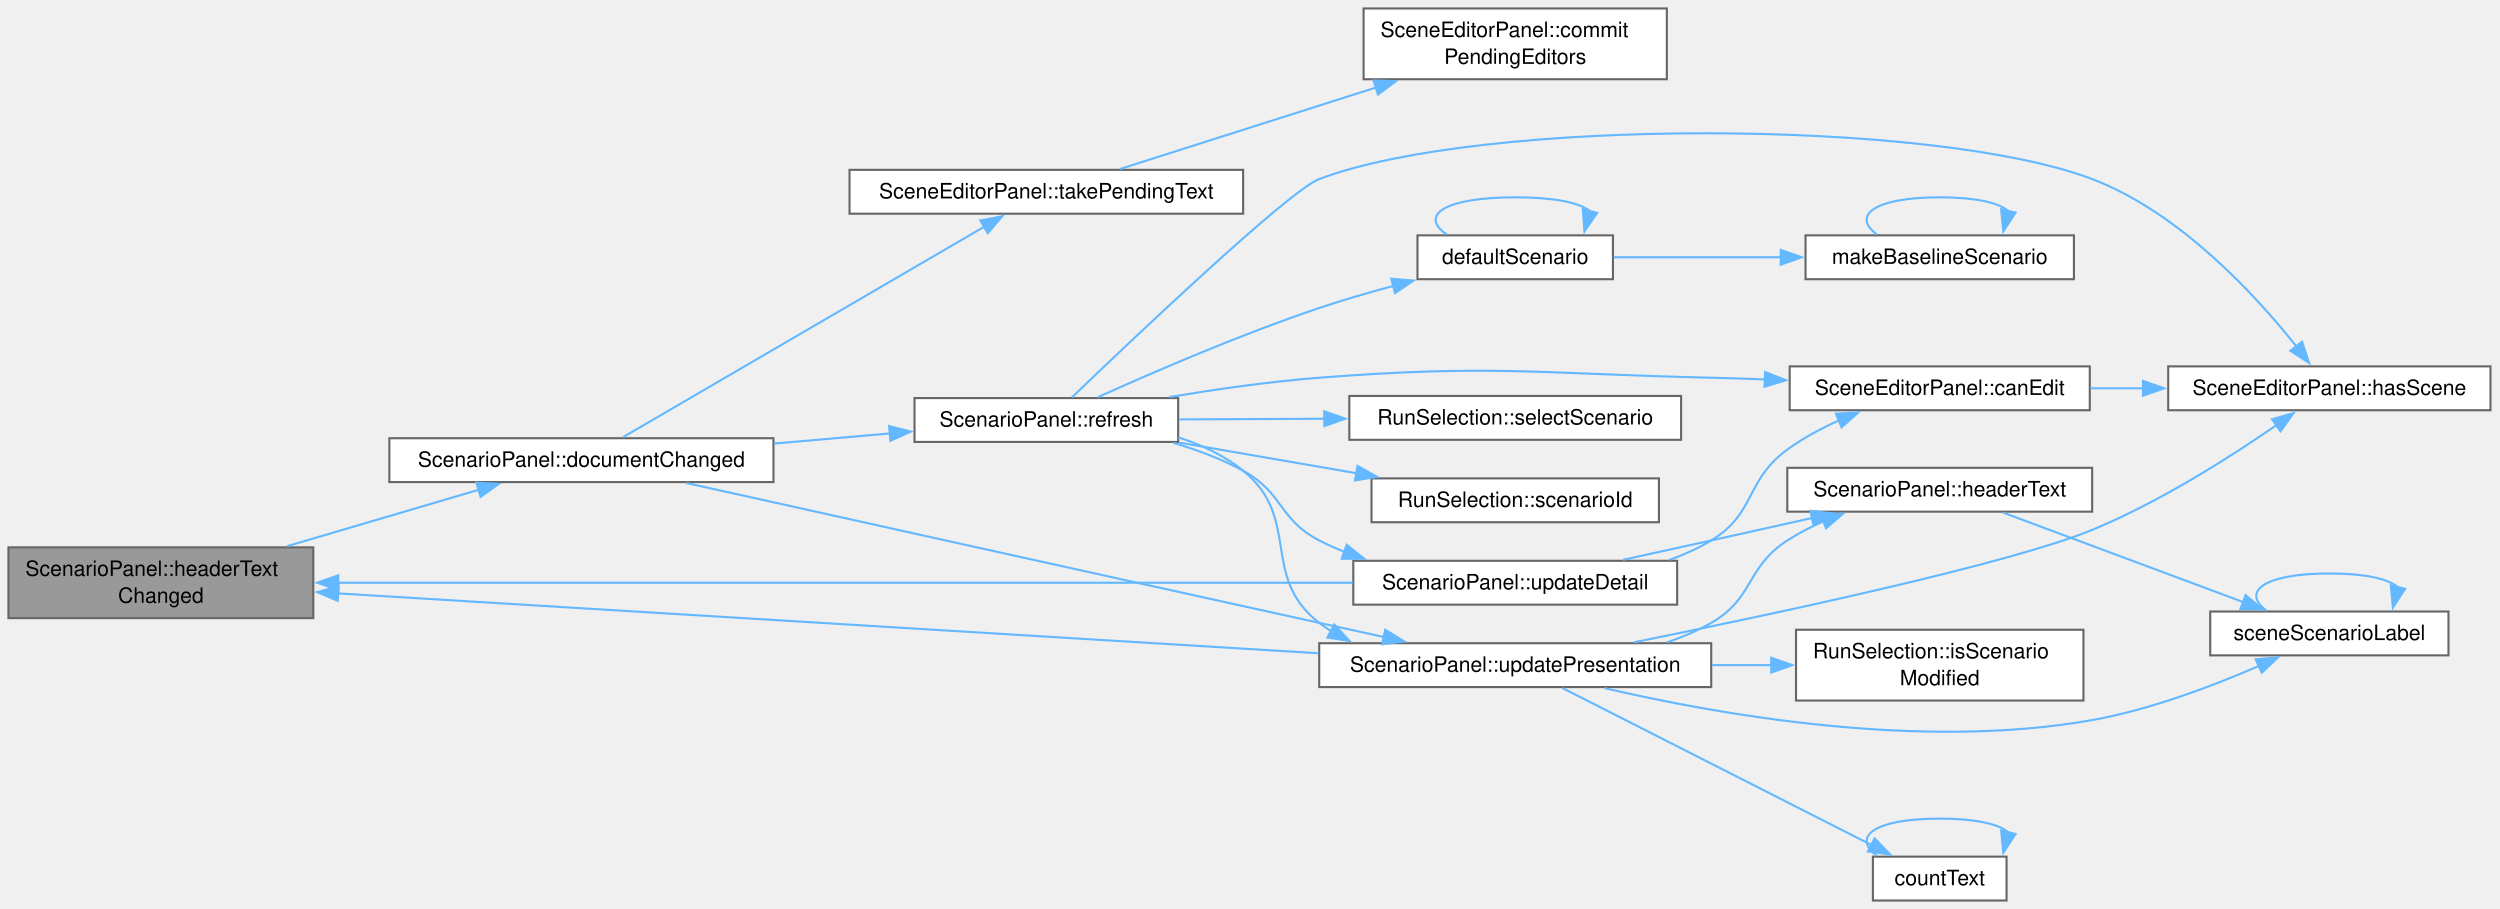
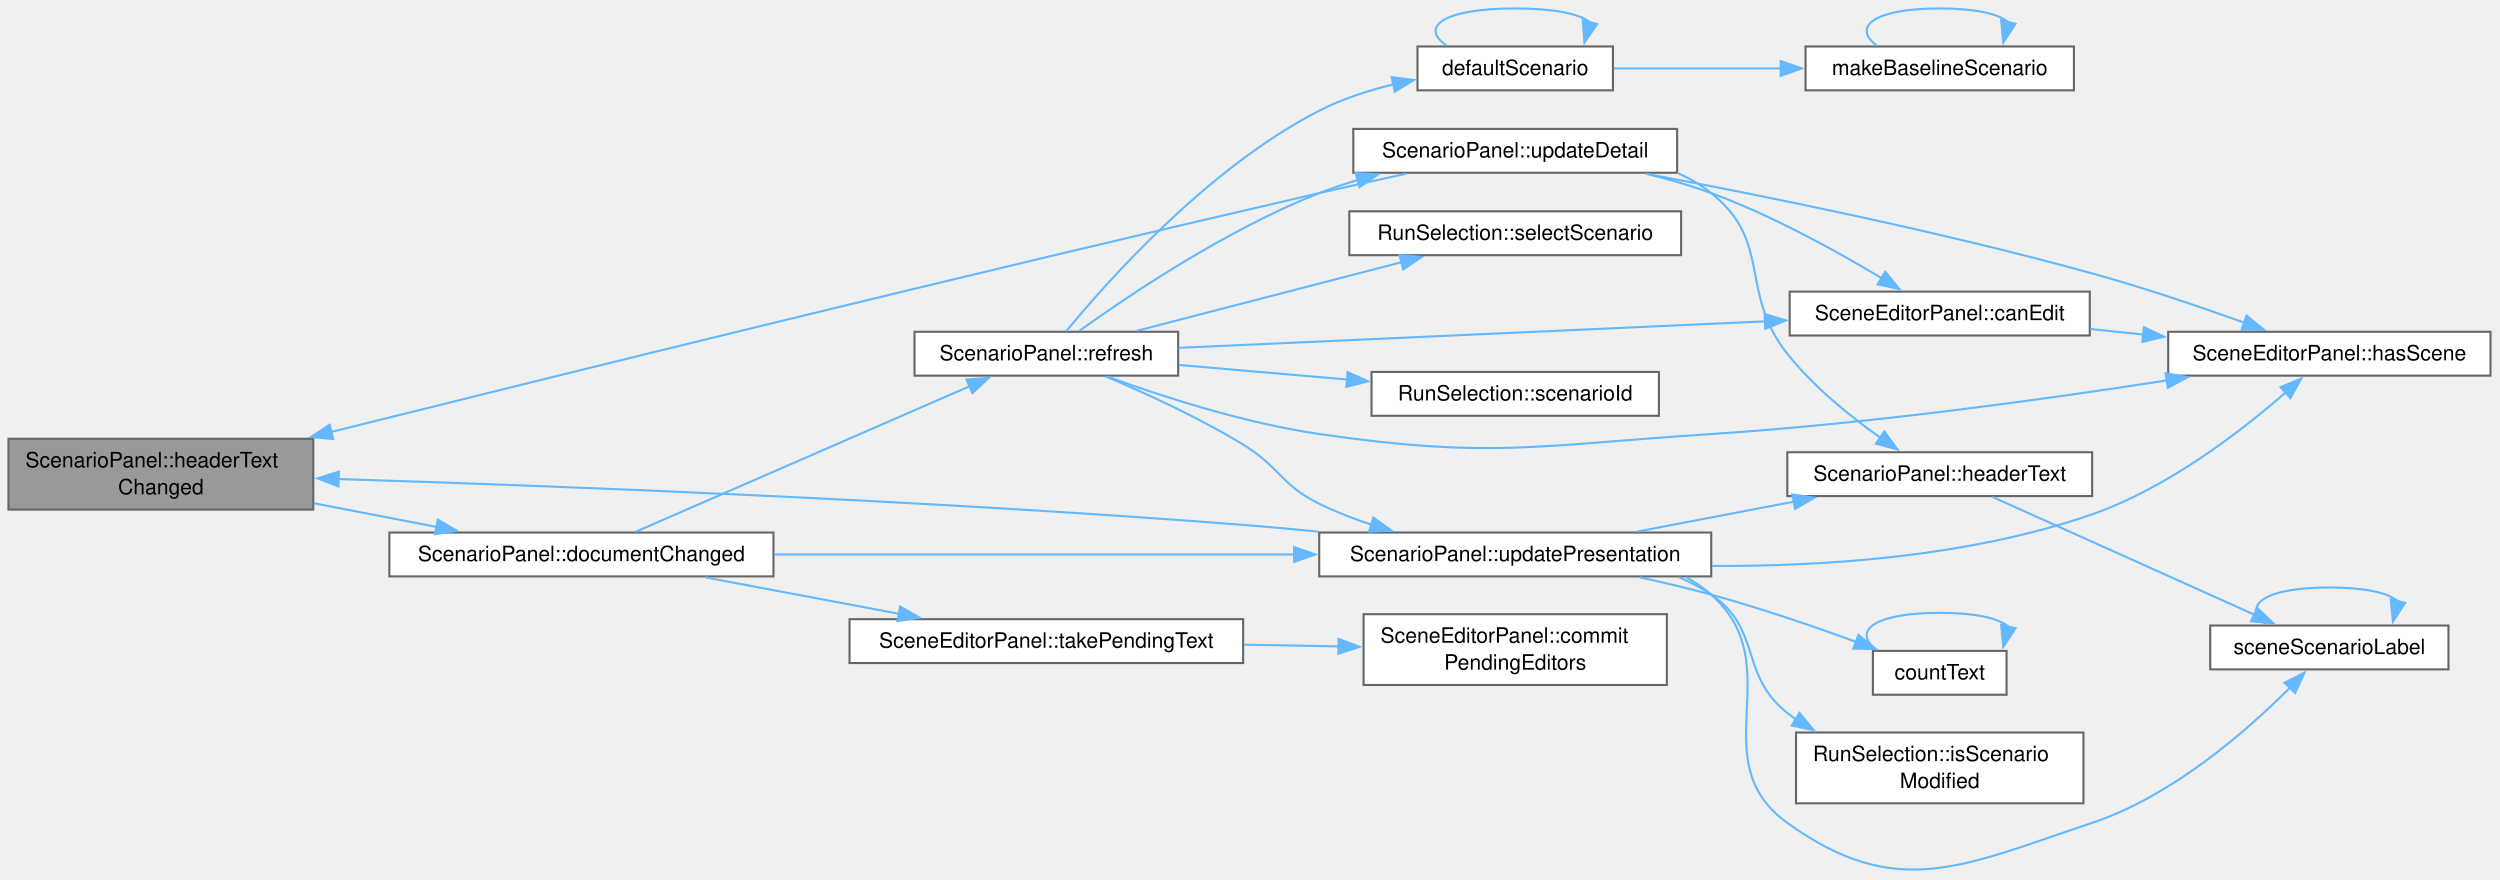
- <svg xmlns="http://www.w3.org/2000/svg" xmlns:xlink="http://www.w3.org/1999/xlink" width="1183pt" height="430pt" viewBox="0.00 0.00 1183.00 430.00">
-   <g id="graph0" class="graph" transform="scale(1 1) rotate(0) translate(4 426.12)">
+ <svg xmlns="http://www.w3.org/2000/svg" xmlns:xlink="http://www.w3.org/1999/xlink" width="1183pt" height="416pt" viewBox="0.00 0.00 1183.00 416.00">
+   <g id="graph0" class="graph" transform="scale(1 1) rotate(0) translate(4 411.64)">
    <g id="Node000001" class="node">
      <g id="a_Node000001">
        <a xlink:title="The selected scenario or its id or name has changed, or the document is replaced; the argument is hea...">
-           <polygon fill="#999999" stroke="#666666" points="144.25,-167.12 0,-167.12 0,-133.62 144.25,-133.62 144.25,-167.12" />
-           <text xml:space="preserve" text-anchor="start" x="8" y="-153.62" font-family="Helvetica,sans-Serif" font-size="10.00">ScenarioPanel::headerText</text>
-           <text xml:space="preserve" text-anchor="middle" x="72.12" y="-140.88" font-family="Helvetica,sans-Serif" font-size="10.00">Changed</text>
+           <polygon fill="#999999" stroke="#666666" points="144.25,-204.01 0,-204.01 0,-170.51 144.25,-170.51 144.25,-204.01" />
+           <text xml:space="preserve" text-anchor="start" x="8" y="-190.51" font-family="Helvetica,sans-Serif" font-size="10.00">ScenarioPanel::headerText</text>
+           <text xml:space="preserve" text-anchor="middle" x="72.12" y="-177.76" font-family="Helvetica,sans-Serif" font-size="10.00">Changed</text>
        </a>
      </g>
    </g>
    <g id="Node000002" class="node">
      <g id="a_Node000002">
        <a xlink:href="class_scenario_panel.html#ad51c05d4c85a0aca2881264abb0823f9" target="_top" xlink:title=" ">
-           <polygon fill="white" stroke="#666666" points="362,-218.75 180.25,-218.75 180.25,-198 362,-198 362,-218.75" />
-           <text xml:space="preserve" text-anchor="middle" x="271.12" y="-205.25" font-family="Helvetica,sans-Serif" font-size="10.00">ScenarioPanel::documentChanged</text>
+           <polygon fill="white" stroke="#666666" points="362,-159.64 180.25,-159.64 180.25,-138.89 362,-138.89 362,-159.64" />
+           <text xml:space="preserve" text-anchor="middle" x="271.12" y="-146.14" font-family="Helvetica,sans-Serif" font-size="10.00">ScenarioPanel::documentChanged</text>
        </a>
      </g>
    </g>
    <g id="edge1_Node000001_Node000002" class="edge">
      <g id="a_edge1_Node000001_Node000002">
        <a xlink:title=" ">
-           <path fill="none" stroke="#63b8ff" d="M131.7,-167.62C160.71,-176.16 195.28,-186.34 222.61,-194.39" />
-           <polygon fill="#63b8ff" stroke="#63b8ff" points="221.43,-197.69 232.01,-197.15 223.41,-190.97 221.43,-197.69" />
+           <path fill="none" stroke="#63b8ff" d="M144.53,-173.49C163.49,-169.83 183.91,-165.89 202.66,-162.28" />
+           <polygon fill="#63b8ff" stroke="#63b8ff" points="203.14,-165.75 212.29,-160.42 201.81,-158.87 203.14,-165.75" />
        </a>
      </g>
    </g>
    <g id="Node000003" class="node">
      <g id="a_Node000003">
        <a xlink:href="class_scenario_panel.html#a8d72bafa45cdda75db1d8c8219db78b6" target="_top" xlink:title="Lists the scenarios again and shows the selected one.">
-           <polygon fill="white" stroke="#666666" points="553.5,-237.75 428.75,-237.75 428.75,-217 553.5,-217 553.5,-237.75" />
-           <text xml:space="preserve" text-anchor="middle" x="491.12" y="-224.25" font-family="Helvetica,sans-Serif" font-size="10.00">ScenarioPanel::refresh</text>
+           <polygon fill="white" stroke="#666666" points="553.5,-254.64 428.75,-254.64 428.75,-233.89 553.5,-233.89 553.5,-254.64" />
+           <text xml:space="preserve" text-anchor="middle" x="491.12" y="-241.14" font-family="Helvetica,sans-Serif" font-size="10.00">ScenarioPanel::refresh</text>
        </a>
      </g>
    </g>
    <g id="edge2_Node000002_Node000003" class="edge">
      <g id="a_edge2_Node000002_Node000003">
        <a xlink:title=" ">
-           <path fill="none" stroke="#63b8ff" d="M362.37,-216.24C380.62,-217.83 399.6,-219.49 417.18,-221.02" />
-           <polygon fill="#63b8ff" stroke="#63b8ff" points="416.72,-224.49 426.99,-221.87 417.33,-217.52 416.72,-224.49" />
+           <path fill="none" stroke="#63b8ff" d="M296.71,-159.97C335.39,-176.83 410.61,-209.61 454.99,-228.95" />
+           <polygon fill="#63b8ff" stroke="#63b8ff" points="453.34,-232.05 463.91,-232.84 456.14,-225.63 453.34,-232.05" />
        </a>
      </g>
    </g>
    <g id="Node000013" class="node">
      <g id="a_Node000013">
        <a xlink:href="class_scenario_panel.html#a93b9ded73a07ec40693f62c3ca6286c3" target="_top" xlink:title="Writes the label of each scenario in the list again.">
-           <polygon fill="white" stroke="#666666" points="805.75,-121.75 620.25,-121.75 620.25,-101 805.75,-101 805.75,-121.75" />
-           <text xml:space="preserve" text-anchor="middle" x="713" y="-108.25" font-family="Helvetica,sans-Serif" font-size="10.00">ScenarioPanel::updatePresentation</text>
-         </a>
-       </g>
-     </g>
-     <g id="edge28_Node000002_Node000013" class="edge">
-       <g id="a_edge28_Node000002_Node000013">
-         <a xlink:title=" ">
-           <path fill="none" stroke="#63b8ff" d="M320.83,-197.55C388.14,-182.61 513.39,-154.84 620.25,-131.38 630.19,-129.19 640.74,-126.89 651.01,-124.64" />
-           <polygon fill="#63b8ff" stroke="#63b8ff" points="651.49,-128.12 660.52,-122.57 650,-121.28 651.49,-128.12" />
+           <polygon fill="white" stroke="#666666" points="805.75,-159.64 620.25,-159.64 620.25,-138.89 805.75,-138.89 805.75,-159.64" />
+           <text xml:space="preserve" text-anchor="middle" x="713" y="-146.14" font-family="Helvetica,sans-Serif" font-size="10.00">ScenarioPanel::updatePresentation</text>
+         </a>
+       </g>
+     </g>
+     <g id="edge29_Node000002_Node000013" class="edge">
+       <g id="a_edge29_Node000002_Node000013">
+         <a xlink:title=" ">
+           <path fill="none" stroke="#63b8ff" d="M362.47,-149.26C433.97,-149.26 533.89,-149.26 608.59,-149.26" />
+           <polygon fill="#63b8ff" stroke="#63b8ff" points="608.37,-152.76 618.37,-149.26 608.37,-145.76 608.37,-152.76" />
        </a>
      </g>
    </g>
    <g id="Node000016" class="node">
      <g id="a_Node000016">
        <a xlink:href="class_scene_editor_panel.html#abd663bc6b6425c64c8b23ef2e1d776a2" target="_top" xlink:title=" ">
-           <polygon fill="white" stroke="#666666" points="584.25,-345.75 398,-345.75 398,-325 584.25,-325 584.25,-345.75" />
-           <text xml:space="preserve" text-anchor="middle" x="491.12" y="-332.25" font-family="Helvetica,sans-Serif" font-size="10.00">SceneEditorPanel::takePendingText</text>
-         </a>
-       </g>
-     </g>
-     <g id="edge26_Node000002_Node000016" class="edge">
-       <g id="a_edge26_Node000002_Node000016">
-         <a xlink:title=" ">
-           <path fill="none" stroke="#63b8ff" d="M290.71,-219.2C328.92,-241.46 416.5,-292.48 461.81,-318.88" />
-           <polygon fill="#63b8ff" stroke="#63b8ff" points="459.88,-321.8 470.28,-323.81 463.4,-315.75 459.88,-321.8" />
+           <polygon fill="white" stroke="#666666" points="584.25,-118.64 398,-118.64 398,-97.89 584.25,-97.89 584.25,-118.64" />
+           <text xml:space="preserve" text-anchor="middle" x="491.12" y="-105.14" font-family="Helvetica,sans-Serif" font-size="10.00">SceneEditorPanel::takePendingText</text>
+         </a>
+       </g>
+     </g>
+     <g id="edge27_Node000002_Node000016" class="edge">
+       <g id="a_edge27_Node000002_Node000016">
+         <a xlink:title=" ">
+           <path fill="none" stroke="#63b8ff" d="M329.69,-138.44C357.87,-133.13 392.02,-126.71 421.55,-121.16" />
+           <polygon fill="#63b8ff" stroke="#63b8ff" points="421.95,-124.64 431.13,-119.36 420.66,-117.77 421.95,-124.64" />
        </a>
      </g>
    </g>
    <g id="Node000004" class="node">
      <g id="a_Node000004">
        <a xlink:href="class_scene_editor_panel.html#a1a8b6da5077b8326131e15cb93ce964b" target="_top" xlink:title="False while no scene is loaded or a run uses it.">
-           <polygon fill="white" stroke="#666666" points="984.88,-252.75 842.88,-252.75 842.88,-232 984.88,-232 984.88,-252.75" />
-           <text xml:space="preserve" text-anchor="middle" x="913.88" y="-239.25" font-family="Helvetica,sans-Serif" font-size="10.00">SceneEditorPanel::canEdit</text>
+           <polygon fill="white" stroke="#666666" points="984.88,-273.64 842.88,-273.64 842.88,-252.89 984.88,-252.89 984.88,-273.64" />
+           <text xml:space="preserve" text-anchor="middle" x="913.88" y="-260.14" font-family="Helvetica,sans-Serif" font-size="10.00">SceneEditorPanel::canEdit</text>
        </a>
      </g>
    </g>
    <g id="edge3_Node000003_Node000004" class="edge">
      <g id="a_edge3_Node000003_Node000004">
        <a xlink:title=" ">
-           <path fill="none" stroke="#63b8ff" d="M549.31,-238.24C571.38,-241.92 596.91,-245.56 620.25,-247.38 702.45,-253.75 723.33,-249.3 805.75,-247.38 814.03,-247.18 822.67,-246.9 831.3,-246.58" />
-           <polygon fill="#63b8ff" stroke="#63b8ff" points="831.23,-250.08 841.08,-246.19 830.95,-243.09 831.23,-250.08" />
+           <path fill="none" stroke="#63b8ff" d="M553.76,-247.04C627.22,-250.36 750.24,-255.92 831.48,-259.59" />
+           <polygon fill="#63b8ff" stroke="#63b8ff" points="830.99,-263.07 841.14,-260.02 831.31,-256.07 830.99,-263.07" />
        </a>
      </g>
    </g>
    <g id="Node000005" class="node">
      <g id="a_Node000005">
        <a xlink:href="class_scene_editor_panel.html#af9647734cc3da5fead984dc7c8b70c0f" target="_top" xlink:title="True when a scene is loaded.">
-           <polygon fill="white" stroke="#666666" points="1174.5,-252.75 1022,-252.75 1022,-232 1174.5,-232 1174.5,-252.75" />
-           <text xml:space="preserve" text-anchor="middle" x="1098.25" y="-239.25" font-family="Helvetica,sans-Serif" font-size="10.00">SceneEditorPanel::hasScene</text>
+           <polygon fill="white" stroke="#666666" points="1174.5,-254.64 1022,-254.64 1022,-233.89 1174.5,-233.89 1174.5,-254.64" />
+           <text xml:space="preserve" text-anchor="middle" x="1098.25" y="-241.14" font-family="Helvetica,sans-Serif" font-size="10.00">SceneEditorPanel::hasScene</text>
        </a>
      </g>
    </g>
    <g id="edge9_Node000003_Node000005" class="edge">
      <g id="a_edge9_Node000003_Node000005">
        <a xlink:title=" ">
-           <path fill="none" stroke="#63b8ff" d="M503.24,-238.1C531.69,-265.43 605.92,-335.92 620.25,-341.38 696.22,-370.28 910.04,-370.28 986,-341.38 1027.63,-325.54 1063.61,-286.18 1082.69,-262.14" />
-           <polygon fill="#63b8ff" stroke="#63b8ff" points="1085.34,-264.43 1088.66,-254.37 1079.79,-260.16 1085.34,-264.43" />
+           <path fill="none" stroke="#63b8ff" d="M520.1,-233.42C545.71,-224.1 584.89,-211.39 620.25,-206.26 701.84,-194.42 723.48,-200.92 805.75,-206.26 879.43,-211.04 962.93,-222.56 1021.62,-231.67" />
+           <polygon fill="#63b8ff" stroke="#63b8ff" points="1020.73,-235.07 1031.16,-233.16 1021.82,-228.15 1020.73,-235.07" />
        </a>
      </g>
    </g>
    <g id="Node000006" class="node">
      <g id="a_Node000006">
        <a xlink:href="_scene_model_8cpp.html#a39ad93f62654bff8be543d068944da66" target="_top" xlink:title=" ">
-           <polygon fill="white" stroke="#666666" points="759.25,-314.75 666.75,-314.75 666.75,-294 759.25,-294 759.25,-314.75" />
-           <text xml:space="preserve" text-anchor="middle" x="713" y="-301.25" font-family="Helvetica,sans-Serif" font-size="10.00">defaultScenario</text>
+           <polygon fill="white" stroke="#666666" points="759.25,-389.64 666.75,-389.64 666.75,-368.89 759.25,-368.89 759.25,-389.64" />
+           <text xml:space="preserve" text-anchor="middle" x="713" y="-376.14" font-family="Helvetica,sans-Serif" font-size="10.00">defaultScenario</text>
        </a>
      </g>
    </g>
    <g id="edge5_Node000003_Node000006" class="edge">
      <g id="a_edge5_Node000003_Node000006">
        <a xlink:title=" ">
-           <path fill="none" stroke="#63b8ff" d="M515.37,-238.12C540.77,-249.59 582.83,-267.81 620.25,-280.38 631.49,-284.15 643.66,-287.7 655.35,-290.85" />
-           <polygon fill="#63b8ff" stroke="#63b8ff" points="654.35,-294.21 664.91,-293.36 656.13,-287.44 654.35,-294.21" />
+           <path fill="none" stroke="#63b8ff" d="M500.48,-254.8C519.25,-277.7 567.3,-332.16 620.25,-359.26 631.14,-364.83 643.53,-368.86 655.6,-371.76" />
+           <polygon fill="#63b8ff" stroke="#63b8ff" points="654.55,-375.12 665.07,-373.81 656.03,-368.28 654.55,-375.12" />
        </a>
      </g>
    </g>
    <g id="Node000008" class="node">
      <g id="a_Node000008">
        <a xlink:href="class_run_selection.html#a2c14443d9fc3d2899751ede640359fec" target="_top" xlink:title=" ">
-           <polygon fill="white" stroke="#666666" points="781,-199.75 645,-199.75 645,-179 781,-179 781,-199.75" />
-           <text xml:space="preserve" text-anchor="middle" x="713" y="-186.25" font-family="Helvetica,sans-Serif" font-size="10.00">RunSelection::scenarioId</text>
+           <polygon fill="white" stroke="#666666" points="781,-235.64 645,-235.64 645,-214.89 781,-214.89 781,-235.64" />
+           <text xml:space="preserve" text-anchor="middle" x="713" y="-222.14" font-family="Helvetica,sans-Serif" font-size="10.00">RunSelection::scenarioId</text>
        </a>
      </g>
    </g>
    <g id="edge10_Node000003_Node000008" class="edge">
      <g id="a_edge10_Node000003_Node000008">
        <a xlink:title=" ">
-           <path fill="none" stroke="#63b8ff" d="M553.96,-216.69C580.08,-212.17 610.72,-206.88 638.03,-202.16" />
-           <polygon fill="#63b8ff" stroke="#63b8ff" points="638.36,-205.65 647.61,-200.5 637.16,-198.76 638.36,-205.65" />
+           <path fill="none" stroke="#63b8ff" d="M553.96,-238.92C578.63,-236.79 607.33,-234.31 633.45,-232.05" />
+           <polygon fill="#63b8ff" stroke="#63b8ff" points="633.69,-235.54 643.35,-231.19 633.09,-228.57 633.69,-235.54" />
        </a>
      </g>
    </g>
    <g id="Node000009" class="node">
      <g id="a_Node000009">
        <a xlink:href="class_run_selection.html#ab52c5a649c5038533dfa9f577df2532c" target="_top" xlink:title="Selects the scenario with the id id.">
-           <polygon fill="white" stroke="#666666" points="791.5,-238.75 634.5,-238.75 634.5,-218 791.5,-218 791.5,-238.75" />
-           <text xml:space="preserve" text-anchor="middle" x="713" y="-225.25" font-family="Helvetica,sans-Serif" font-size="10.00">RunSelection::selectScenario</text>
+           <polygon fill="white" stroke="#666666" points="791.5,-311.64 634.5,-311.64 634.5,-290.89 791.5,-290.89 791.5,-311.64" />
+           <text xml:space="preserve" text-anchor="middle" x="713" y="-298.14" font-family="Helvetica,sans-Serif" font-size="10.00">RunSelection::selectScenario</text>
        </a>
      </g>
    </g>
    <g id="edge11_Node000003_Node000009" class="edge">
      <g id="a_edge11_Node000003_Node000009">
        <a xlink:title=" ">
-           <path fill="none" stroke="#63b8ff" d="M553.96,-227.66C575.35,-227.75 599.77,-227.86 622.92,-227.97" />
-           <polygon fill="#63b8ff" stroke="#63b8ff" points="622.63,-231.47 632.64,-228.01 622.66,-224.47 622.63,-231.47" />
+           <path fill="none" stroke="#63b8ff" d="M534,-255.12C569.61,-264.35 620.92,-277.65 659.32,-287.6" />
+           <polygon fill="#63b8ff" stroke="#63b8ff" points="658.26,-290.94 668.82,-290.07 660.01,-284.17 658.26,-290.94" />
        </a>
      </g>
    </g>
    <g id="Node000010" class="node">
      <g id="a_Node000010">
        <a xlink:href="class_scenario_panel.html#a858854f50371f61585fdc7b305aeab8b" target="_top" xlink:title="Shows the fields of the selected scenario again.">
-           <polygon fill="white" stroke="#666666" points="789.62,-160.75 636.38,-160.75 636.38,-140 789.62,-140 789.62,-160.75" />
-           <text xml:space="preserve" text-anchor="middle" x="713" y="-147.25" font-family="Helvetica,sans-Serif" font-size="10.00">ScenarioPanel::updateDetail</text>
+           <polygon fill="white" stroke="#666666" points="789.62,-350.64 636.38,-350.64 636.38,-329.89 789.62,-329.89 789.62,-350.64" />
+           <text xml:space="preserve" text-anchor="middle" x="713" y="-337.14" font-family="Helvetica,sans-Serif" font-size="10.00">ScenarioPanel::updateDetail</text>
        </a>
      </g>
    </g>
    <g id="edge12_Node000003_Node000010" class="edge">
      <g id="a_edge12_Node000003_Node000010">
        <a xlink:title=" ">
-           <path fill="none" stroke="#63b8ff" d="M551.26,-216.54C562.6,-213.21 574.09,-208.91 584.25,-203.38 603.31,-193 600.98,-180.36 620.25,-170.38 624.13,-168.36 628.2,-166.56 632.38,-164.93" />
-           <polygon fill="#63b8ff" stroke="#63b8ff" points="633.24,-168.34 641.53,-161.74 630.93,-161.73 633.24,-168.34" />
-         </a>
-       </g>
-     </g>
-     <g id="edge18_Node000003_Node000013" class="edge">
-       <g id="a_edge18_Node000003_Node000013">
-         <a xlink:title=" ">
-           <path fill="none" stroke="#63b8ff" d="M553.6,-219.16C564.61,-215.61 575.39,-210.55 584.25,-203.38 612.05,-180.85 592.01,-153.34 620.25,-131.38 622.04,-129.99 623.9,-128.69 625.82,-127.48" />
-           <polygon fill="#63b8ff" stroke="#63b8ff" points="627.38,-130.61 634.56,-122.82 624.09,-124.43 627.38,-130.61" />
+           <path fill="none" stroke="#63b8ff" d="M506.7,-255.05C529.66,-271.54 576.21,-302.93 620.25,-320.26 626.18,-322.59 632.43,-324.68 638.78,-326.54" />
+           <polygon fill="#63b8ff" stroke="#63b8ff" points="637.47,-329.81 648.04,-329.07 639.32,-323.06 637.47,-329.81" />
+         </a>
+       </g>
+     </g>
+     <g id="edge19_Node000003_Node000013" class="edge">
+       <g id="a_edge19_Node000003_Node000013">
+         <a xlink:title=" ">
+           <path fill="none" stroke="#63b8ff" d="M519.15,-233.55C537.96,-225.64 563.32,-214.06 584.25,-201.26 601.54,-190.69 602.07,-182.23 620.25,-173.26 628.04,-169.42 636.51,-166.14 645.05,-163.36" />
+           <polygon fill="#63b8ff" stroke="#63b8ff" points="645.86,-166.77 654.42,-160.53 643.83,-160.07 645.86,-166.77" />
        </a>
      </g>
    </g>
    <g id="edge4_Node000004_Node000005" class="edge">
      <g id="a_edge4_Node000004_Node000005">
        <a xlink:title=" ">
-           <path fill="none" stroke="#63b8ff" d="M985.13,-242.38C993.33,-242.38 1001.78,-242.38 1010.18,-242.38" />
-           <polygon fill="#63b8ff" stroke="#63b8ff" points="1010.07,-245.88 1020.07,-242.38 1010.07,-238.88 1010.07,-245.88" />
+           <path fill="none" stroke="#63b8ff" d="M985.13,-255.94C993.33,-255.09 1001.78,-254.21 1010.18,-253.33" />
+           <polygon fill="#63b8ff" stroke="#63b8ff" points="1010.5,-256.82 1020.08,-252.3 1009.77,-249.86 1010.5,-256.82" />
        </a>
      </g>
    </g>
    <g id="edge6_Node000006_Node000006" class="edge">
      <g id="a_edge6_Node000006_Node000006">
        <a xlink:title=" ">
-           <path fill="none" stroke="#63b8ff" d="M680.63,-315.15C667.69,-323.81 678.47,-332.75 713,-332.75 731.88,-332.75 743.66,-330.08 748.35,-326.24" />
-           <polygon fill="#63b8ff" stroke="#63b8ff" points="751.74,-325.36 745.76,-316.61 744.97,-327.17 751.74,-325.36" />
+           <path fill="none" stroke="#63b8ff" d="M680.63,-390.03C667.69,-398.7 678.47,-407.64 713,-407.64 731.88,-407.64 743.66,-404.96 748.35,-401.12" />
+           <polygon fill="#63b8ff" stroke="#63b8ff" points="751.74,-400.24 745.76,-391.5 744.97,-402.06 751.74,-400.24" />
        </a>
      </g>
    </g>
    <g id="Node000007" class="node">
      <g id="a_Node000007">
        <a xlink:href="_scene_model_8cpp.html#a2f2bd3d29dc4bdb1f84a048068fd7823" target="_top" xlink:title="The scenario of a case that stores none: id &quot;baseline&quot;, no incidents and no entrance delays.">
-           <polygon fill="white" stroke="#666666" points="977.38,-314.75 850.38,-314.75 850.38,-294 977.38,-294 977.38,-314.75" />
-           <text xml:space="preserve" text-anchor="middle" x="913.88" y="-301.25" font-family="Helvetica,sans-Serif" font-size="10.00">makeBaselineScenario</text>
+           <polygon fill="white" stroke="#666666" points="977.38,-389.64 850.38,-389.64 850.38,-368.89 977.38,-368.89 977.38,-389.64" />
+           <text xml:space="preserve" text-anchor="middle" x="913.88" y="-376.14" font-family="Helvetica,sans-Serif" font-size="10.00">makeBaselineScenario</text>
        </a>
      </g>
    </g>
    <g id="edge7_Node000006_Node000007" class="edge">
      <g id="a_edge7_Node000006_Node000007">
        <a xlink:title=" ">
-           <path fill="none" stroke="#63b8ff" d="M759.63,-304.38C783.11,-304.38 812.31,-304.38 838.91,-304.38" />
-           <polygon fill="#63b8ff" stroke="#63b8ff" points="838.62,-307.88 848.62,-304.38 838.62,-300.88 838.62,-307.88" />
+           <path fill="none" stroke="#63b8ff" d="M759.63,-379.26C783.11,-379.26 812.31,-379.26 838.91,-379.26" />
+           <polygon fill="#63b8ff" stroke="#63b8ff" points="838.62,-382.76 848.62,-379.26 838.62,-375.76 838.62,-382.76" />
        </a>
      </g>
    </g>
    <g id="edge8_Node000007_Node000007" class="edge">
      <g id="a_edge8_Node000007_Node000007">
        <a xlink:title=" ">
-           <path fill="none" stroke="#63b8ff" d="M884.17,-315.15C872.28,-323.81 882.19,-332.75 913.88,-332.75 931.21,-332.75 942.02,-330.08 946.32,-326.24" />
-           <polygon fill="#63b8ff" stroke="#63b8ff" points="949.74,-325.49 943.95,-316.62 942.94,-327.16 949.74,-325.49" />
-         </a>
-       </g>
-     </g>
-     <g id="edge17_Node000010_Node000001" class="edge">
-       <g id="a_edge17_Node000010_Node000001">
-         <a xlink:title=" ">
-           <path fill="none" stroke="#63b8ff" d="M636.09,-150.38C515.43,-150.38 280.77,-150.38 155.92,-150.38" />
-           <polygon fill="#63b8ff" stroke="#63b8ff" points="156.07,-146.88 146.07,-150.38 156.07,-153.88 156.07,-146.88" />
+           <path fill="none" stroke="#63b8ff" d="M884.17,-390.03C872.28,-398.7 882.19,-407.64 913.88,-407.64 931.21,-407.64 942.02,-404.96 946.32,-401.12" />
+           <polygon fill="#63b8ff" stroke="#63b8ff" points="949.74,-400.37 943.95,-391.5 942.94,-402.05 949.74,-400.37" />
+         </a>
+       </g>
+     </g>
+     <g id="edge18_Node000010_Node000001" class="edge">
+       <g id="a_edge18_Node000010_Node000001">
+         <a xlink:title=" ">
+           <path fill="none" stroke="#63b8ff" d="M661.47,-329.47C648.06,-326.55 633.59,-323.34 620.25,-320.26 453.5,-281.83 258.97,-233.76 152.62,-207.22" />
+           <polygon fill="#63b8ff" stroke="#63b8ff" points="153.68,-203.87 143.13,-204.85 151.99,-210.66 153.68,-203.87" />
        </a>
      </g>
    </g>
    <g id="edge13_Node000010_Node000004" class="edge">
      <g id="a_edge13_Node000010_Node000004">
        <a xlink:title=" ">
-           <path fill="none" stroke="#63b8ff" d="M785.92,-161.16C792.88,-163.63 799.61,-166.66 805.75,-170.38 827.07,-183.28 821.62,-198.68 841.75,-213.38 849.18,-218.8 857.77,-223.4 866.35,-227.24" />
-           <polygon fill="#63b8ff" stroke="#63b8ff" points="864.76,-230.37 875.34,-230.96 867.44,-223.9 864.76,-230.37" />
+           <path fill="none" stroke="#63b8ff" d="M774.89,-329.45C785.32,-326.9 795.96,-323.86 805.75,-320.26 834.64,-309.66 865.45,-292.59 886.57,-279.89" />
+           <polygon fill="#63b8ff" stroke="#63b8ff" points="888.12,-283.05 894.82,-274.85 884.46,-277.08 888.12,-283.05" />
+         </a>
+       </g>
+     </g>
+     <g id="edge14_Node000010_Node000005" class="edge">
+       <g id="a_edge14_Node000010_Node000005">
+         <a xlink:title=" ">
+           <path fill="none" stroke="#63b8ff" d="M775,-329.41C830.46,-319.03 914.33,-302.07 986,-282.26 1010.18,-275.58 1036.79,-266.55 1057.91,-258.98" />
+           <polygon fill="#63b8ff" stroke="#63b8ff" points="1059.1,-262.27 1067.31,-255.57 1056.71,-255.69 1059.1,-262.27" />
        </a>
      </g>
    </g>
    <g id="Node000011" class="node">
      <g id="a_Node000011">
        <a xlink:href="class_scenario_panel.html#ad46effab46a47abd2d4939afe375c79f" target="_top" xlink:title=" ">
-           <polygon fill="white" stroke="#666666" points="986,-204.75 841.75,-204.75 841.75,-184 986,-184 986,-204.75" />
-           <text xml:space="preserve" text-anchor="middle" x="913.88" y="-191.25" font-family="Helvetica,sans-Serif" font-size="10.00">ScenarioPanel::headerText</text>
-         </a>
-       </g>
-     </g>
-     <g id="edge14_Node000010_Node000011" class="edge">
-       <g id="a_edge14_Node000010_Node000011">
-         <a xlink:title=" ">
-           <path fill="none" stroke="#63b8ff" d="M764.01,-161.22C777.56,-164.18 792.22,-167.38 805.75,-170.38 821.25,-173.8 838,-177.54 853.55,-181.02" />
-           <polygon fill="#63b8ff" stroke="#63b8ff" points="852.63,-184.4 863.15,-183.17 854.16,-177.57 852.63,-184.4" />
+           <polygon fill="white" stroke="#666666" points="986,-197.64 841.75,-197.64 841.75,-176.89 986,-176.89 986,-197.64" />
+           <text xml:space="preserve" text-anchor="middle" x="913.88" y="-184.14" font-family="Helvetica,sans-Serif" font-size="10.00">ScenarioPanel::headerText</text>
+         </a>
+       </g>
+     </g>
+     <g id="edge15_Node000010_Node000011" class="edge">
+       <g id="a_edge15_Node000010_Node000011">
+         <a xlink:title=" ">
+           <path fill="none" stroke="#63b8ff" d="M789.73,-329.84C795.47,-327.27 800.9,-324.12 805.75,-320.26 835.01,-297.01 818.58,-273.59 841.75,-244.26 854.03,-228.73 871.29,-214.76 885.74,-204.54" />
+           <polygon fill="#63b8ff" stroke="#63b8ff" points="887.66,-207.47 893.94,-198.94 883.71,-201.69 887.66,-207.47" />
        </a>
      </g>
    </g>
    <g id="Node000012" class="node">
      <g id="a_Node000012">
        <a xlink:href="_scene_model_8cpp.html#a894c7fcb75ec06b27b0536d6eff399b5" target="_top" xlink:title=" ">
-           <polygon fill="white" stroke="#666666" points="1154.62,-136.75 1041.88,-136.75 1041.88,-116 1154.62,-116 1154.62,-136.75" />
-           <text xml:space="preserve" text-anchor="middle" x="1098.25" y="-123.25" font-family="Helvetica,sans-Serif" font-size="10.00">sceneScenarioLabel</text>
-         </a>
-       </g>
-     </g>
-     <g id="edge15_Node000011_Node000012" class="edge">
-       <g id="a_edge15_Node000011_Node000012">
-         <a xlink:title=" ">
-           <path fill="none" stroke="#63b8ff" d="M943.77,-183.6C974.5,-172.14 1023.29,-153.95 1057.6,-141.16" />
-           <polygon fill="#63b8ff" stroke="#63b8ff" points="1058.62,-144.51 1066.77,-137.74 1056.18,-137.95 1058.62,-144.51" />
-         </a>
-       </g>
-     </g>
-     <g id="edge16_Node000012_Node000012" class="edge">
-       <g id="a_edge16_Node000012_Node000012">
-         <a xlink:title=" ">
-           <path fill="none" stroke="#63b8ff" d="M1068.54,-137.15C1056.66,-145.81 1066.56,-154.75 1098.25,-154.75 1115.58,-154.75 1126.39,-152.08 1130.69,-148.24" />
-           <polygon fill="#63b8ff" stroke="#63b8ff" points="1134.11,-147.49 1128.32,-138.62 1127.32,-149.16 1134.11,-147.49" />
-         </a>
-       </g>
-     </g>
-     <g id="edge23_Node000013_Node000001" class="edge">
-       <g id="a_edge23_Node000013_Node000001">
-         <a xlink:title=" ">
-           <path fill="none" stroke="#63b8ff" d="M619.97,-116.99C495.48,-124.59 275.26,-138.04 155.79,-145.33" />
-           <polygon fill="#63b8ff" stroke="#63b8ff" points="155.83,-141.82 146.06,-145.92 156.26,-148.81 155.83,-141.82" />
-         </a>
-       </g>
-     </g>
-     <g id="edge21_Node000013_Node000005" class="edge">
-       <g id="a_edge21_Node000013_Node000005">
-         <a xlink:title=" ">
-           <path fill="none" stroke="#63b8ff" d="M769.29,-122.21C836.94,-135.85 947.26,-159.42 986,-175.38 1018,-188.56 1051.62,-210.02 1073.41,-225.09" />
-           <polygon fill="#63b8ff" stroke="#63b8ff" points="1071.12,-227.75 1081.31,-230.64 1075.14,-222.03 1071.12,-227.75" />
-         </a>
-       </g>
-     </g>
-     <g id="edge22_Node000013_Node000011" class="edge">
-       <g id="a_edge22_Node000013_Node000011">
-         <a xlink:title=" ">
-           <path fill="none" stroke="#63b8ff" d="M784.79,-122.15C792.11,-124.62 799.24,-127.65 805.75,-131.38 826.22,-143.1 821.96,-157.54 841.75,-170.38 847.14,-173.87 853.1,-176.91 859.2,-179.54" />
-           <polygon fill="#63b8ff" stroke="#63b8ff" points="857.53,-182.65 868.12,-183.04 860.09,-176.13 857.53,-182.65" />
-         </a>
-       </g>
-     </g>
-     <g id="edge25_Node000013_Node000012" class="edge">
-       <g id="a_edge25_Node000013_Node000012">
-         <a xlink:title=" ">
-           <path fill="none" stroke="#63b8ff" d="M755.29,-100.51C808.84,-88 904.98,-70.92 986,-85.38 1013.56,-90.29 1043.24,-101.56 1065.01,-111.04" />
-           <polygon fill="#63b8ff" stroke="#63b8ff" points="1063.38,-114.14 1073.93,-115.03 1066.24,-107.75 1063.38,-114.14" />
+           <polygon fill="white" stroke="#666666" points="1154.62,-115.64 1041.88,-115.64 1041.88,-94.89 1154.62,-94.89 1154.62,-115.64" />
+           <text xml:space="preserve" text-anchor="middle" x="1098.25" y="-102.14" font-family="Helvetica,sans-Serif" font-size="10.00">sceneScenarioLabel</text>
+         </a>
+       </g>
+     </g>
+     <g id="edge16_Node000011_Node000012" class="edge">
+       <g id="a_edge16_Node000011_Node000012">
+         <a xlink:title=" ">
+           <path fill="none" stroke="#63b8ff" d="M938.72,-176.54C970.44,-162.28 1026.74,-136.97 1063,-120.66" />
+           <polygon fill="#63b8ff" stroke="#63b8ff" points="1064.05,-124.03 1071.73,-116.74 1061.18,-117.64 1064.05,-124.03" />
+         </a>
+       </g>
+     </g>
+     <g id="edge17_Node000012_Node000012" class="edge">
+       <g id="a_edge17_Node000012_Node000012">
+         <a xlink:title=" ">
+           <path fill="none" stroke="#63b8ff" d="M1068.54,-116.03C1056.66,-124.7 1066.56,-133.64 1098.25,-133.64 1115.58,-133.64 1126.39,-130.96 1130.69,-127.12" />
+           <polygon fill="#63b8ff" stroke="#63b8ff" points="1134.11,-126.37 1128.32,-117.5 1127.32,-128.05 1134.11,-126.37" />
+         </a>
+       </g>
+     </g>
+     <g id="edge24_Node000013_Node000001" class="edge">
+       <g id="a_edge24_Node000013_Node000001">
+         <a xlink:title=" ">
+           <path fill="none" stroke="#63b8ff" d="M619.96,-160.04C607.96,-161.24 595.82,-162.36 584.25,-163.26 433.52,-175.05 257.3,-181.77 156.1,-184.95" />
+           <polygon fill="#63b8ff" stroke="#63b8ff" points="156.14,-181.45 146.25,-185.26 156.36,-188.45 156.14,-181.45" />
+         </a>
+       </g>
+     </g>
+     <g id="edge22_Node000013_Node000005" class="edge">
+       <g id="a_edge22_Node000013_Node000005">
+         <a xlink:title=" ">
+           <path fill="none" stroke="#63b8ff" d="M806.13,-143.85C859.97,-143.56 928.43,-148.25 986,-168.26 1021.8,-180.7 1056.85,-207.84 1077.75,-226.09" />
+           <polygon fill="#63b8ff" stroke="#63b8ff" points="1075.15,-228.45 1084.94,-232.52 1079.82,-223.24 1075.15,-228.45" />
+         </a>
+       </g>
+     </g>
+     <g id="edge23_Node000013_Node000011" class="edge">
+       <g id="a_edge23_Node000013_Node000011">
+         <a xlink:title=" ">
+           <path fill="none" stroke="#63b8ff" d="M770.72,-160.1C793.82,-164.51 820.7,-169.65 844.84,-174.26" />
+           <polygon fill="#63b8ff" stroke="#63b8ff" points="844.11,-177.69 854.59,-176.12 845.42,-170.81 844.11,-177.69" />
+         </a>
+       </g>
+     </g>
+     <g id="edge26_Node000013_Node000012" class="edge">
+       <g id="a_edge26_Node000013_Node000012">
+         <a xlink:title=" ">
+           <path fill="none" stroke="#63b8ff" d="M793.74,-138.56C798.05,-136.25 802.1,-133.5 805.75,-130.26 843.57,-96.65 800.7,-51.85 841.75,-22.26 893.76,15.23 925.15,-2.06 986,-22.26 1023.85,-34.83 1059.26,-65.84 1079.56,-86.19" />
+           <polygon fill="#63b8ff" stroke="#63b8ff" points="1077.02,-88.59 1086.49,-93.34 1082.05,-83.73 1077.02,-88.59" />
        </a>
      </g>
    </g>
    <g id="Node000014" class="node">
      <g id="a_Node000014">
        <a xlink:href="_count_text_8h.html#a0d3c4d98f8067558d0aad496276f83b5" target="_top" xlink:title="A count with the noun that fits it, such as &quot;1 error&quot; or &quot;2 errors&quot;.">
-           <polygon fill="white" stroke="#666666" points="945.5,-20.75 882.25,-20.75 882.25,0 945.5,0 945.5,-20.75" />
-           <text xml:space="preserve" text-anchor="middle" x="913.88" y="-7.25" font-family="Helvetica,sans-Serif" font-size="10.00">countText</text>
-         </a>
-       </g>
-     </g>
-     <g id="edge19_Node000013_Node000014" class="edge">
-       <g id="a_edge19_Node000013_Node000014">
-         <a xlink:title=" ">
-           <path fill="none" stroke="#63b8ff" d="M735.28,-100.57C770.42,-82.72 840.73,-47.01 881.55,-26.28" />
-           <polygon fill="#63b8ff" stroke="#63b8ff" points="883.06,-29.44 890.4,-21.79 879.89,-23.2 883.06,-29.44" />
+           <polygon fill="white" stroke="#666666" points="945.5,-103.64 882.25,-103.64 882.25,-82.89 945.5,-82.89 945.5,-103.64" />
+           <text xml:space="preserve" text-anchor="middle" x="913.88" y="-90.14" font-family="Helvetica,sans-Serif" font-size="10.00">countText</text>
+         </a>
+       </g>
+     </g>
+     <g id="edge20_Node000013_Node000014" class="edge">
+       <g id="a_edge20_Node000013_Node000014">
+         <a xlink:title=" ">
+           <path fill="none" stroke="#63b8ff" d="M772.02,-138.42C783.27,-135.99 794.93,-133.24 805.75,-130.26 828.8,-123.92 854.1,-115.27 874.32,-107.92" />
+           <polygon fill="#63b8ff" stroke="#63b8ff" points="875.39,-111.26 883.57,-104.52 872.98,-104.69 875.39,-111.26" />
        </a>
      </g>
    </g>
    <g id="Node000015" class="node">
      <g id="a_Node000015">
        <a xlink:href="class_run_selection.html#a028b122d6097a640618a77541c0b7f72" target="_top" xlink:title="The scenario id was edited since the scene was saved.">
-           <polygon fill="white" stroke="#666666" points="981.88,-128.12 845.88,-128.12 845.88,-94.62 981.88,-94.62 981.88,-128.12" />
-           <text xml:space="preserve" text-anchor="start" x="853.88" y="-114.62" font-family="Helvetica,sans-Serif" font-size="10.00">RunSelection::isScenario</text>
-           <text xml:space="preserve" text-anchor="middle" x="913.88" y="-101.88" font-family="Helvetica,sans-Serif" font-size="10.00">Modified</text>
-         </a>
-       </g>
-     </g>
-     <g id="edge24_Node000013_Node000015" class="edge">
-       <g id="a_edge24_Node000013_Node000015">
-         <a xlink:title=" ">
-           <path fill="none" stroke="#63b8ff" d="M806.16,-111.38C815.52,-111.38 824.96,-111.38 834.16,-111.38" />
-           <polygon fill="#63b8ff" stroke="#63b8ff" points="834.14,-114.88 844.14,-111.38 834.14,-107.88 834.14,-114.88" />
-         </a>
-       </g>
-     </g>
-     <g id="edge20_Node000014_Node000014" class="edge">
-       <g id="a_edge20_Node000014_Node000014">
-         <a xlink:title=" ">
-           <path fill="none" stroke="#63b8ff" d="M884.17,-21.15C872.28,-29.81 882.19,-38.75 913.88,-38.75 931.21,-38.75 942.02,-36.08 946.32,-32.24" />
-           <polygon fill="#63b8ff" stroke="#63b8ff" points="949.74,-31.49 943.95,-22.62 942.94,-33.16 949.74,-31.49" />
+           <polygon fill="white" stroke="#666666" points="981.88,-65.01 845.88,-65.01 845.88,-31.51 981.88,-31.51 981.88,-65.01" />
+           <text xml:space="preserve" text-anchor="start" x="853.88" y="-51.51" font-family="Helvetica,sans-Serif" font-size="10.00">RunSelection::isScenario</text>
+           <text xml:space="preserve" text-anchor="middle" x="913.88" y="-38.76" font-family="Helvetica,sans-Serif" font-size="10.00">Modified</text>
+         </a>
+       </g>
+     </g>
+     <g id="edge25_Node000013_Node000015" class="edge">
+       <g id="a_edge25_Node000013_Node000015">
+         <a xlink:title=" ">
+           <path fill="none" stroke="#63b8ff" d="M790.58,-138.44C795.93,-136.18 801.06,-133.48 805.75,-130.26 830.14,-113.51 818.65,-92.75 841.75,-74.26 843.07,-73.21 844.43,-72.2 845.83,-71.22" />
+           <polygon fill="#63b8ff" stroke="#63b8ff" points="847.5,-74.3 854.25,-66.13 843.88,-68.31 847.5,-74.3" />
+         </a>
+       </g>
+     </g>
+     <g id="edge21_Node000014_Node000014" class="edge">
+       <g id="a_edge21_Node000014_Node000014">
+         <a xlink:title=" ">
+           <path fill="none" stroke="#63b8ff" d="M884.17,-104.03C872.28,-112.7 882.19,-121.64 913.88,-121.64 931.21,-121.64 942.02,-118.96 946.32,-115.12" />
+           <polygon fill="#63b8ff" stroke="#63b8ff" points="949.74,-114.37 943.95,-105.5 942.94,-116.05 949.74,-114.37" />
        </a>
      </g>
    </g>
    <g id="Node000017" class="node">
      <g id="a_Node000017">
        <a xlink:href="class_scene_editor_panel.html#a2fbf713650fa347aef6fc025fa1b3e34" target="_top" xlink:title="Takes the text of a field that is being edited into the document, as if the user had left the field.">
-           <polygon fill="white" stroke="#666666" points="784.75,-422.12 641.25,-422.12 641.25,-388.62 784.75,-388.62 784.75,-422.12" />
-           <text xml:space="preserve" text-anchor="start" x="649.25" y="-408.62" font-family="Helvetica,sans-Serif" font-size="10.00">SceneEditorPanel::commit</text>
-           <text xml:space="preserve" text-anchor="middle" x="713" y="-395.88" font-family="Helvetica,sans-Serif" font-size="10.00">PendingEditors</text>
-         </a>
-       </g>
-     </g>
-     <g id="edge27_Node000016_Node000017" class="edge">
-       <g id="a_edge27_Node000016_Node000017">
-         <a xlink:title=" ">
-           <path fill="none" stroke="#63b8ff" d="M526,-346.16C558.15,-356.4 607.33,-372.05 647.04,-384.69" />
-           <polygon fill="#63b8ff" stroke="#63b8ff" points="645.94,-388.02 656.53,-387.71 648.06,-381.35 645.94,-388.02" />
+           <polygon fill="white" stroke="#666666" points="784.75,-121.01 641.25,-121.01 641.25,-87.51 784.75,-87.51 784.75,-121.01" />
+           <text xml:space="preserve" text-anchor="start" x="649.25" y="-107.51" font-family="Helvetica,sans-Serif" font-size="10.00">SceneEditorPanel::commit</text>
+           <text xml:space="preserve" text-anchor="middle" x="713" y="-94.76" font-family="Helvetica,sans-Serif" font-size="10.00">PendingEditors</text>
+         </a>
+       </g>
+     </g>
+     <g id="edge28_Node000016_Node000017" class="edge">
+       <g id="a_edge28_Node000016_Node000017">
+         <a xlink:title=" ">
+           <path fill="none" stroke="#63b8ff" d="M584.73,-106.58C599.7,-106.3 615.1,-106.02 629.8,-105.76" />
+           <polygon fill="#63b8ff" stroke="#63b8ff" points="629.43,-109.26 639.37,-105.58 629.3,-102.27 629.43,-109.26" />
        </a>
      </g>
    </g>
  </g>
</svg>
